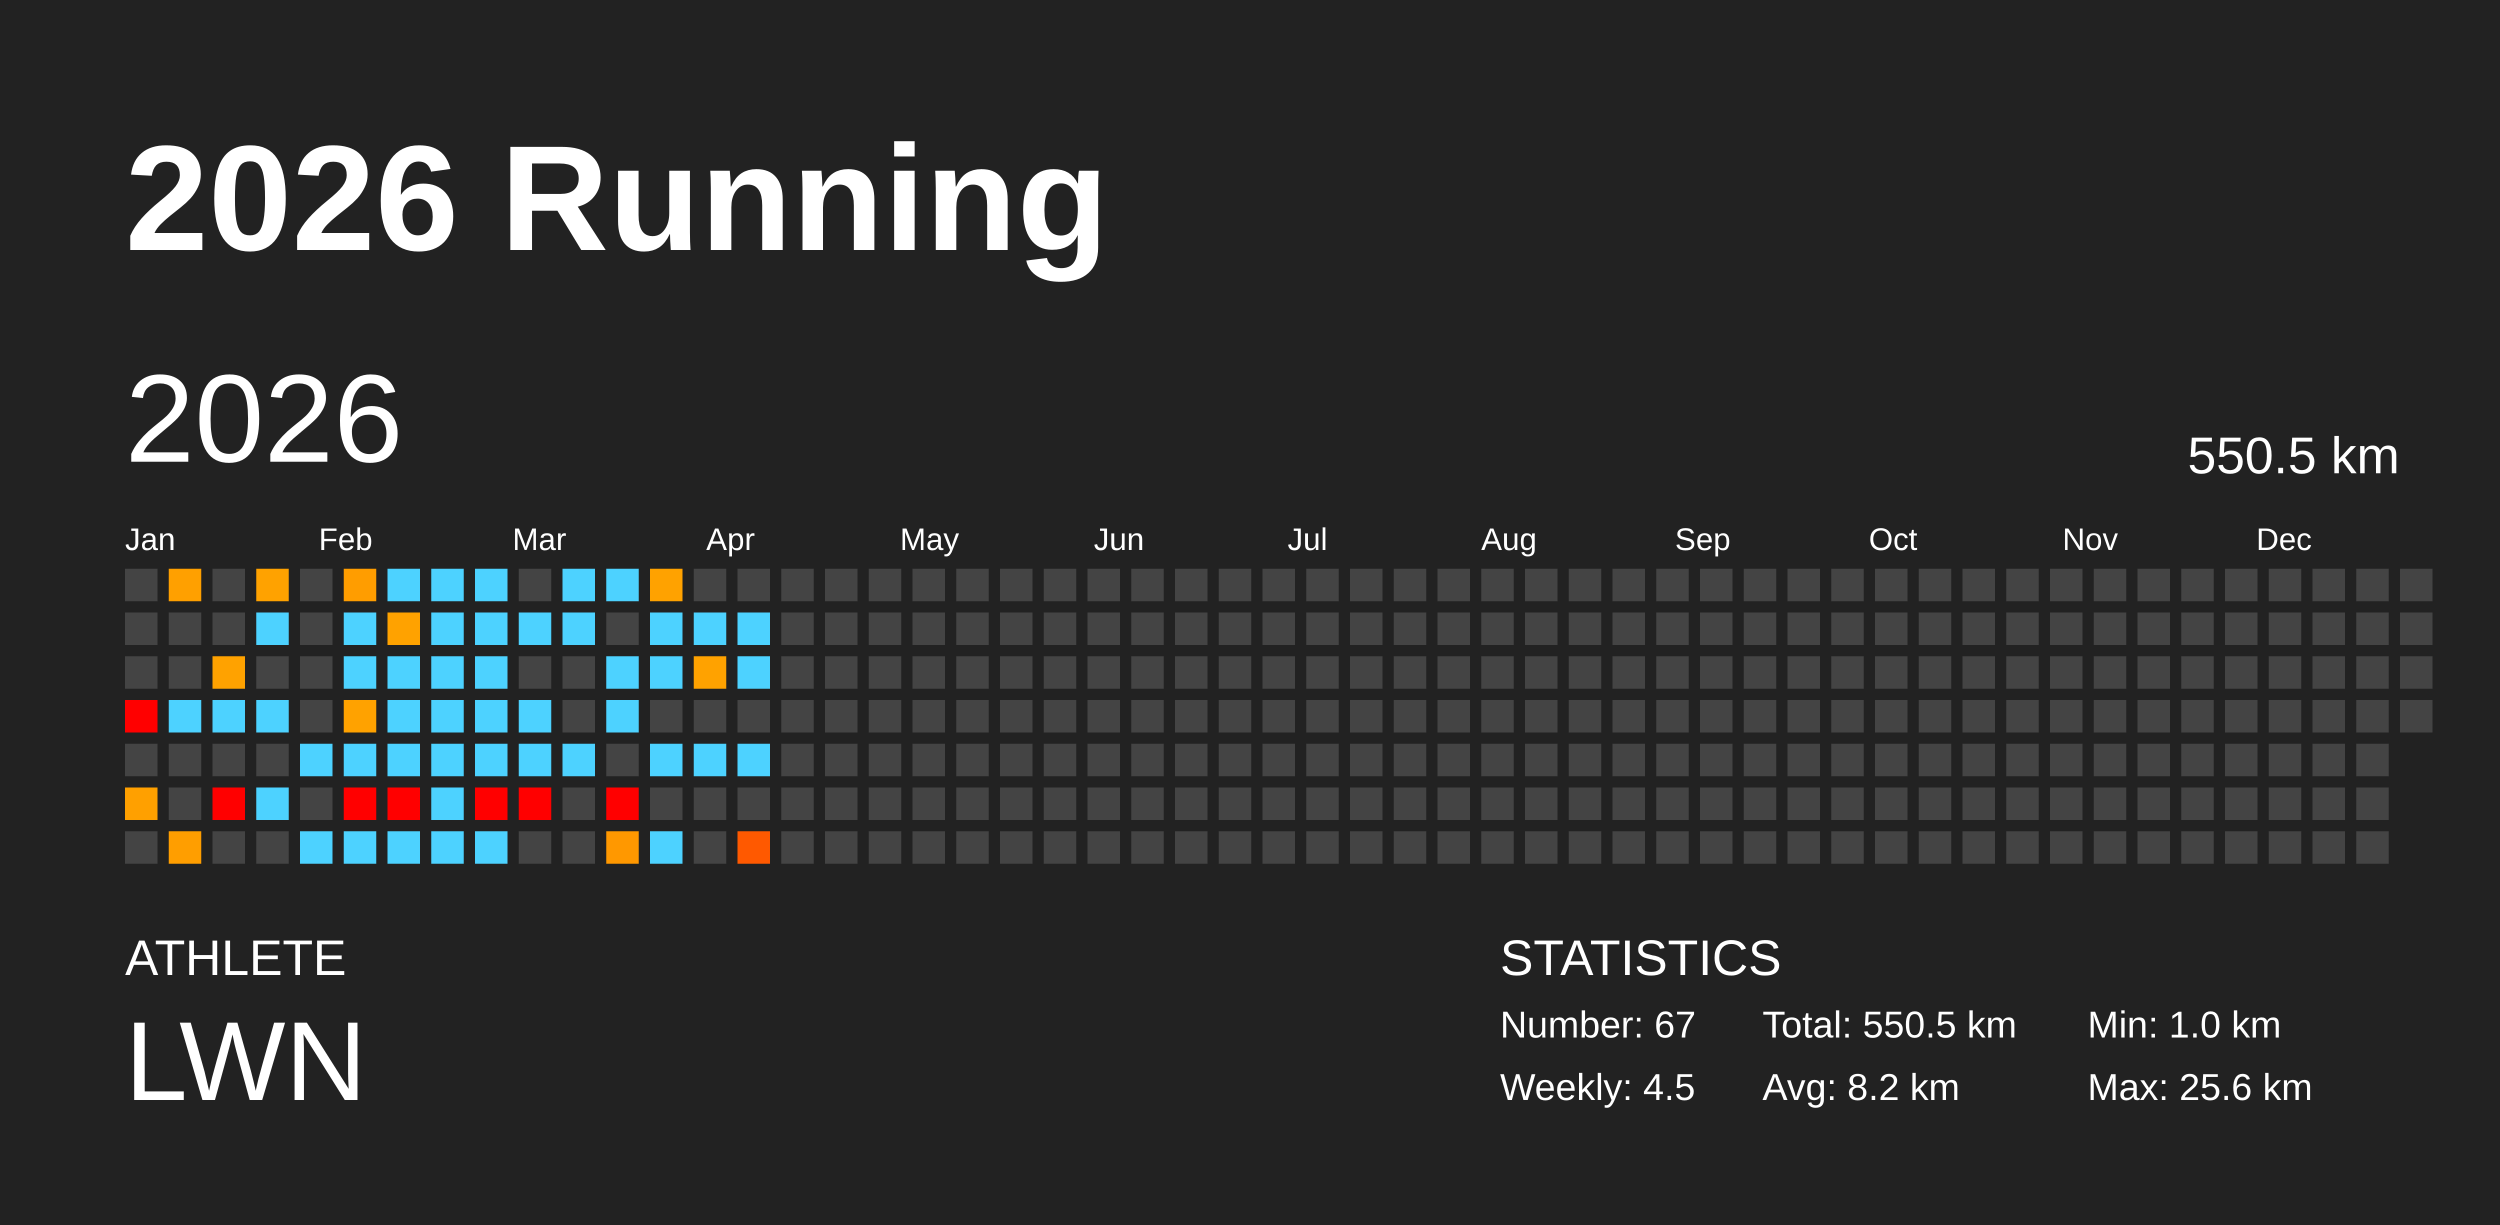
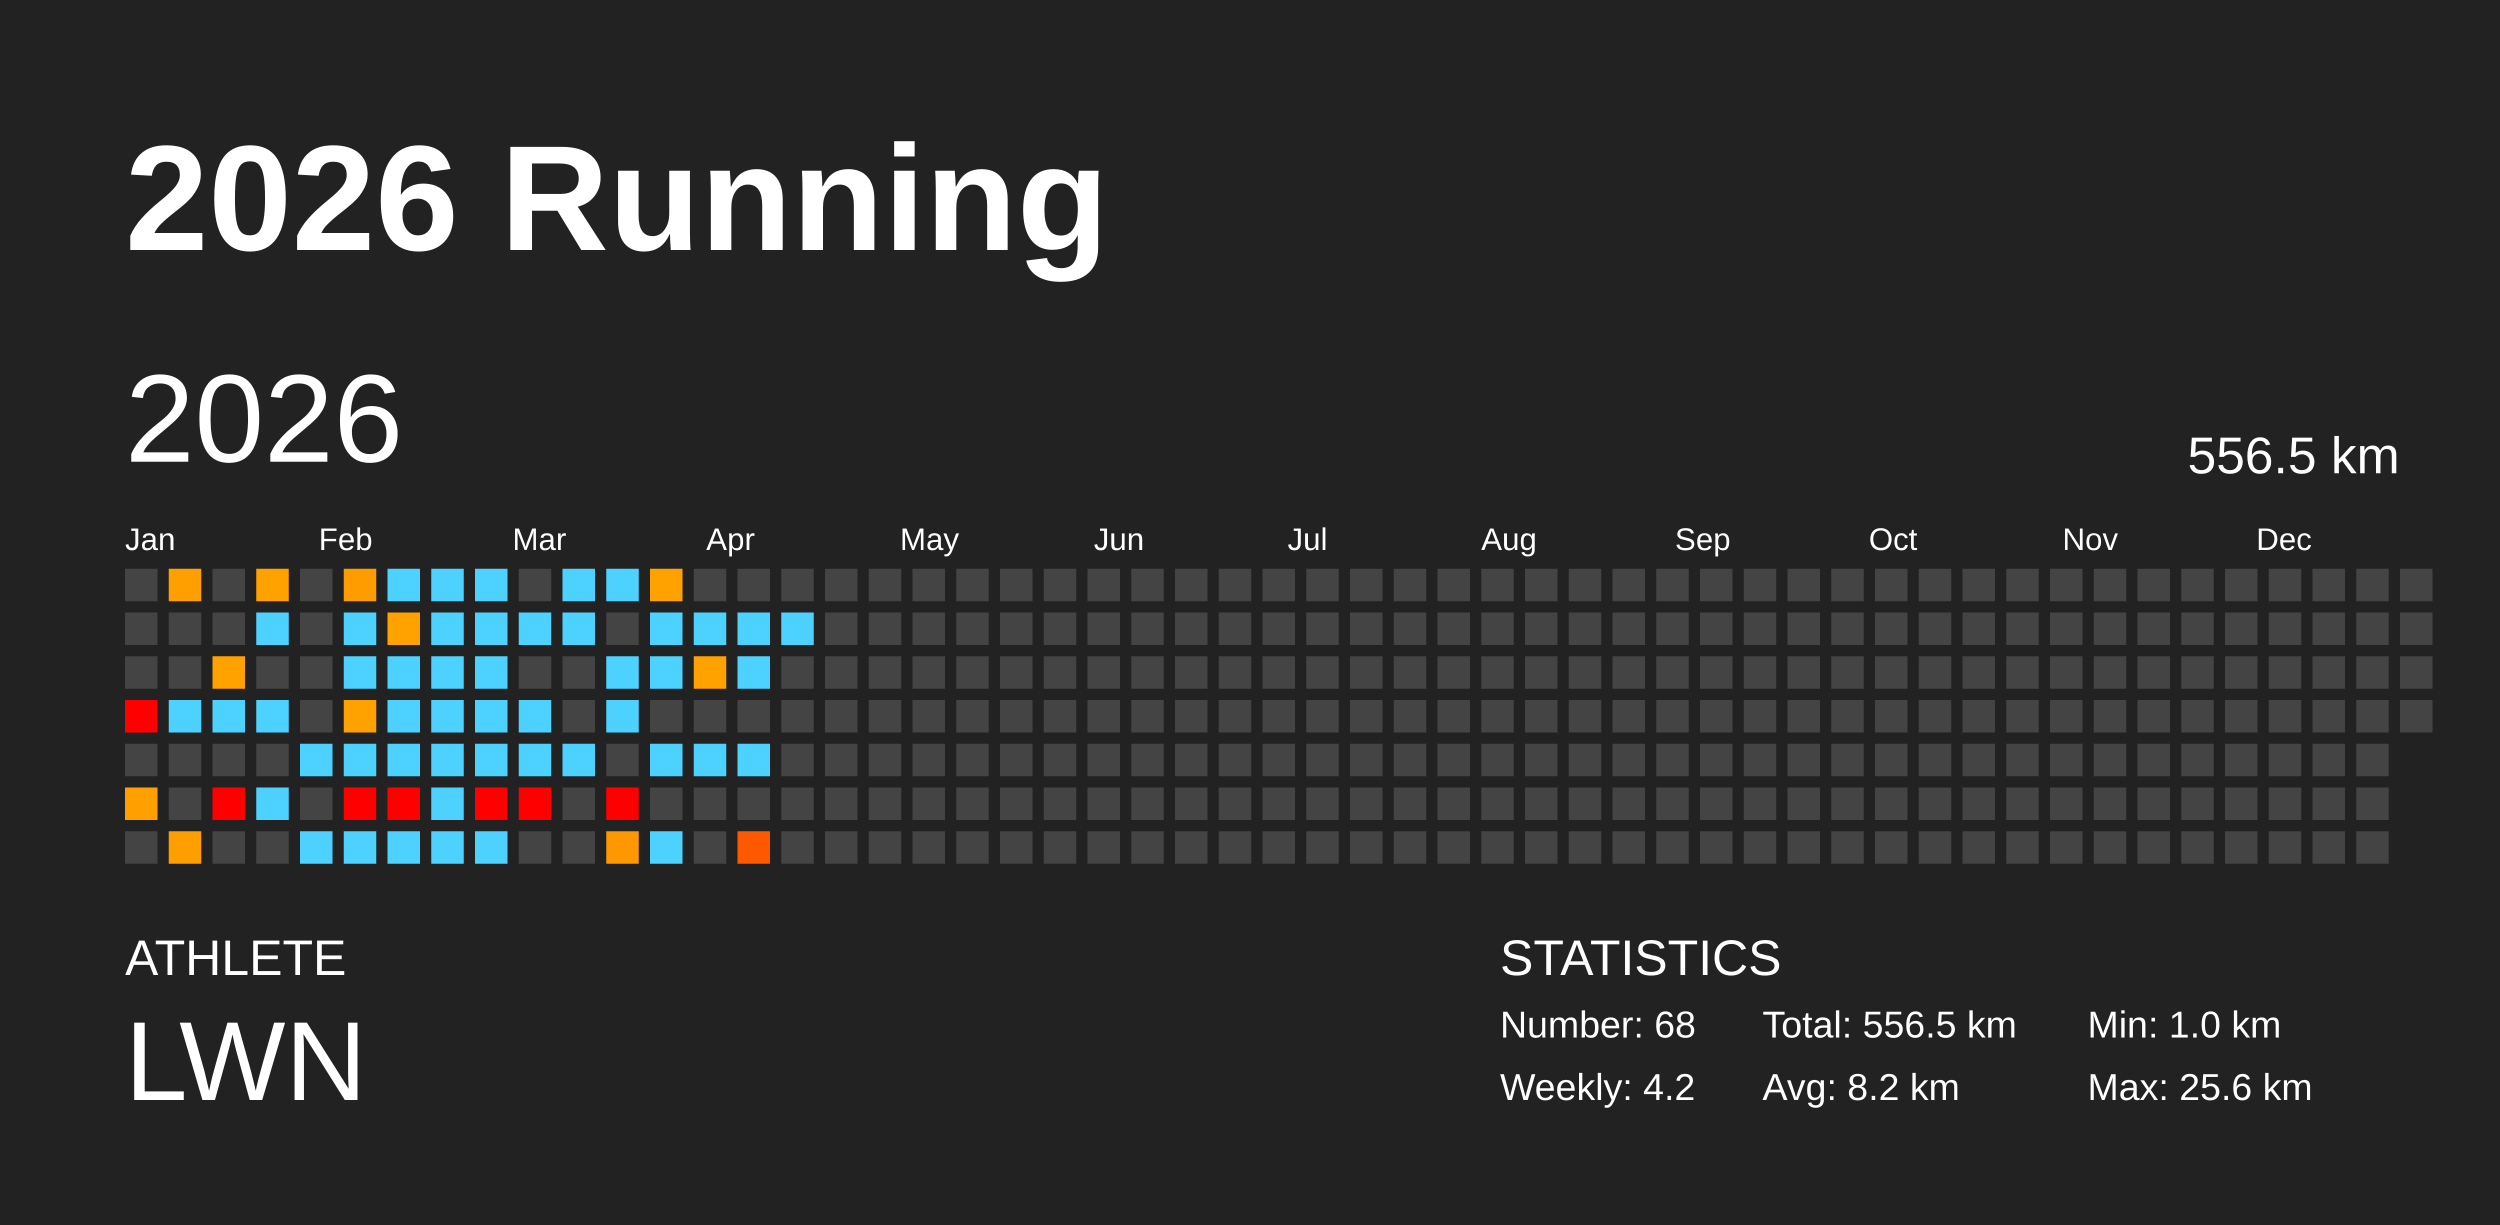
<svg xmlns="http://www.w3.org/2000/svg" baseProfile="full" height="98mm" version="1.1" viewBox="0,0,200,98" width="200mm">
  <defs />
  <rect fill="#222222" height="98" width="200" x="0" y="0" />
  <text fill="#FFFFFF" style="font-size:12px; font-family:Arial; font-weight:bold;" x="10" y="20">2026 Running</text>
  <text fill="#FFFFFF" style="font-size:4px; font-family:Arial" x="10" y="78">ATHLETE</text>
  <text fill="#FFFFFF" style="font-size:9px; font-family:Arial" x="10" y="88">LWN</text>
  <text fill="#FFFFFF" style="font-size:4px; font-family:Arial" x="120" y="78">STATISTICS</text>
-   <text fill="#FFFFFF" style="font-size:3px; font-family:Arial" x="120" y="83">Number: 67</text>
-   <text fill="#FFFFFF" style="font-size:3px; font-family:Arial" x="120" y="88">Weekly: 4.5</text>
-   <text fill="#FFFFFF" style="font-size:3px; font-family:Arial" x="141" y="83">Total: 550.5 km</text>
+   <text fill="#FFFFFF" style="font-size:3px; font-family:Arial" x="120" y="83">Number: 68</text>
+   <text fill="#FFFFFF" style="font-size:3px; font-family:Arial" x="120" y="88">Weekly: 4.2</text>
+   <text fill="#FFFFFF" style="font-size:3px; font-family:Arial" x="141" y="83">Total: 556.5 km</text>
  <text fill="#FFFFFF" style="font-size:3px; font-family:Arial" x="141" y="88">Avg: 8.2 km</text>
  <text fill="#FFFFFF" style="font-size:3px; font-family:Arial" x="167" y="83">Min: 1.0 km</text>
  <text fill="#FFFFFF" style="font-size:3px; font-family:Arial" x="167" y="88">Max: 25.6 km</text>
  <text dominant-baseline="hanging" fill="#FFFFFF" style="font-size:10.0px; font-family:Arial;" x="10" y="30">2026</text>
-   <text dominant-baseline="hanging" fill="#FFFFFF" style="font-size:4.125px; font-family:Arial;" x="175" y="35">550.5 km</text>
+   <text dominant-baseline="hanging" fill="#FFFFFF" style="font-size:4.125px; font-family:Arial;" x="175" y="35">556.5 km</text>
  <text fill="#FFFFFF" style="font-size:2.5px; font-family:Arial" x="10.0" y="44">Jan</text>
  <text fill="#FFFFFF" style="font-size:2.5px; font-family:Arial" x="25.5" y="44">Feb</text>
  <text fill="#FFFFFF" style="font-size:2.5px; font-family:Arial" x="41.0" y="44">Mar</text>
  <text fill="#FFFFFF" style="font-size:2.5px; font-family:Arial" x="56.5" y="44">Apr</text>
  <text fill="#FFFFFF" style="font-size:2.5px; font-family:Arial" x="72.0" y="44">May</text>
  <text fill="#FFFFFF" style="font-size:2.5px; font-family:Arial" x="87.5" y="44">Jun</text>
  <text fill="#FFFFFF" style="font-size:2.5px; font-family:Arial" x="103.0" y="44">Jul</text>
  <text fill="#FFFFFF" style="font-size:2.5px; font-family:Arial" x="118.5" y="44">Aug</text>
  <text fill="#FFFFFF" style="font-size:2.5px; font-family:Arial" x="134.0" y="44">Sep</text>
  <text fill="#FFFFFF" style="font-size:2.5px; font-family:Arial" x="149.5" y="44">Oct</text>
  <text fill="#FFFFFF" style="font-size:2.5px; font-family:Arial" x="165.0" y="44">Nov</text>
  <text fill="#FFFFFF" style="font-size:2.5px; font-family:Arial" x="180.5" y="44">Dec</text>
  <rect fill="#444444" height="2.6" width="2.6" x="10.0" y="45.5" />
  <rect fill="#444444" height="2.6" width="2.6" x="10.0" y="49.0" />
  <rect fill="#444444" height="2.6" width="2.6" x="10.0" y="52.5" />
  <rect fill="red" height="2.6" width="2.6" x="10.0" y="56.0" />
  <rect fill="#444444" height="2.6" width="2.6" x="10.0" y="59.5" />
  <rect fill="#ffa000" height="2.6" width="2.6" x="10.0" y="63.0" />
  <rect fill="#444444" height="2.6" width="2.6" x="10.0" y="66.5" />
  <rect fill="#ffa000" height="2.6" width="2.6" x="13.5" y="45.5" />
  <rect fill="#444444" height="2.6" width="2.6" x="13.5" y="49.0" />
  <rect fill="#444444" height="2.6" width="2.6" x="13.5" y="52.5" />
  <rect fill="#4dd2ff" height="2.6" width="2.6" x="13.5" y="56.0" />
  <rect fill="#444444" height="2.6" width="2.6" x="13.5" y="59.5" />
  <rect fill="#444444" height="2.6" width="2.6" x="13.5" y="63.0" />
  <rect fill="#ff9e00" height="2.6" width="2.6" x="13.5" y="66.5" />
  <rect fill="#444444" height="2.6" width="2.6" x="17.0" y="45.5" />
  <rect fill="#444444" height="2.6" width="2.6" x="17.0" y="49.0" />
  <rect fill="#ffa200" height="2.6" width="2.6" x="17.0" y="52.5" />
  <rect fill="#4dd2ff" height="2.6" width="2.6" x="17.0" y="56.0" />
  <rect fill="#444444" height="2.6" width="2.6" x="17.0" y="59.5" />
  <rect fill="red" height="2.6" width="2.6" x="17.0" y="63.0" />
  <rect fill="#444444" height="2.6" width="2.6" x="17.0" y="66.5" />
  <rect fill="#ffa200" height="2.6" width="2.6" x="20.5" y="45.5" />
  <rect fill="#4dd2ff" height="2.6" width="2.6" x="20.5" y="49.0" />
  <rect fill="#444444" height="2.6" width="2.6" x="20.5" y="52.5" />
  <rect fill="#4dd2ff" height="2.6" width="2.6" x="20.5" y="56.0" />
  <rect fill="#444444" height="2.6" width="2.6" x="20.5" y="59.5" />
  <rect fill="#4dd2ff" height="2.6" width="2.6" x="20.5" y="63.0" />
  <rect fill="#444444" height="2.6" width="2.6" x="20.5" y="66.5" />
  <rect fill="#444444" height="2.6" width="2.6" x="24.0" y="45.5" />
  <rect fill="#444444" height="2.6" width="2.6" x="24.0" y="49.0" />
  <rect fill="#444444" height="2.6" width="2.6" x="24.0" y="52.5" />
  <rect fill="#444444" height="2.6" width="2.6" x="24.0" y="56.0" />
  <rect fill="#4dd2ff" height="2.6" width="2.6" x="24.0" y="59.5" />
  <rect fill="#444444" height="2.6" width="2.6" x="24.0" y="63.0" />
  <rect fill="#4dd2ff" height="2.6" width="2.6" x="24.0" y="66.5" />
  <rect fill="#ff9d00" height="2.6" width="2.6" x="27.5" y="45.5" />
  <rect fill="#4dd2ff" height="2.6" width="2.6" x="27.5" y="49.0" />
  <rect fill="#4dd2ff" height="2.6" width="2.6" x="27.5" y="52.5" />
  <rect fill="#ffa200" height="2.6" width="2.6" x="27.5" y="56.0" />
  <rect fill="#4dd2ff" height="2.6" width="2.6" x="27.5" y="59.5" />
  <rect fill="red" height="2.6" width="2.6" x="27.5" y="63.0" />
  <rect fill="#4dd2ff" height="2.6" width="2.6" x="27.5" y="66.5" />
  <rect fill="#4dd2ff" height="2.6" width="2.6" x="31.0" y="45.5" />
  <rect fill="#ffa200" height="2.6" width="2.6" x="31.0" y="49.0" />
  <rect fill="#4dd2ff" height="2.6" width="2.6" x="31.0" y="52.5" />
  <rect fill="#4dd2ff" height="2.6" width="2.6" x="31.0" y="56.0" />
  <rect fill="#4dd2ff" height="2.6" width="2.6" x="31.0" y="59.5" />
  <rect fill="red" height="2.6" width="2.6" x="31.0" y="63.0" />
  <rect fill="#4dd2ff" height="2.6" width="2.6" x="31.0" y="66.5" />
  <rect fill="#4dd2ff" height="2.6" width="2.6" x="34.5" y="45.5" />
  <rect fill="#4dd2ff" height="2.6" width="2.6" x="34.5" y="49.0" />
  <rect fill="#4dd2ff" height="2.6" width="2.6" x="34.5" y="52.5" />
  <rect fill="#4dd2ff" height="2.6" width="2.6" x="34.5" y="56.0" />
  <rect fill="#4dd2ff" height="2.6" width="2.6" x="34.5" y="59.5" />
  <rect fill="#4dd2ff" height="2.6" width="2.6" x="34.5" y="63.0" />
  <rect fill="#4dd2ff" height="2.6" width="2.6" x="34.5" y="66.5" />
  <rect fill="#4dd2ff" height="2.6" width="2.6" x="38.0" y="45.5" />
  <rect fill="#4dd2ff" height="2.6" width="2.6" x="38.0" y="49.0" />
  <rect fill="#4dd2ff" height="2.6" width="2.6" x="38.0" y="52.5" />
  <rect fill="#4dd2ff" height="2.6" width="2.6" x="38.0" y="56.0" />
  <rect fill="#4dd2ff" height="2.6" width="2.6" x="38.0" y="59.5" />
  <rect fill="red" height="2.6" width="2.6" x="38.0" y="63.0" />
  <rect fill="#4dd2ff" height="2.6" width="2.6" x="38.0" y="66.5" />
  <rect fill="#444444" height="2.6" width="2.6" x="41.5" y="45.5" />
  <rect fill="#4dd2ff" height="2.6" width="2.6" x="41.5" y="49.0" />
  <rect fill="#444444" height="2.6" width="2.6" x="41.5" y="52.5" />
  <rect fill="#4dd2ff" height="2.6" width="2.6" x="41.5" y="56.0" />
  <rect fill="#4dd2ff" height="2.6" width="2.6" x="41.5" y="59.5" />
  <rect fill="red" height="2.6" width="2.6" x="41.5" y="63.0" />
  <rect fill="#444444" height="2.6" width="2.6" x="41.5" y="66.5" />
  <rect fill="#4dd2ff" height="2.6" width="2.6" x="45.0" y="45.5" />
  <rect fill="#4dd2ff" height="2.6" width="2.6" x="45.0" y="49.0" />
  <rect fill="#444444" height="2.6" width="2.6" x="45.0" y="52.5" />
  <rect fill="#444444" height="2.6" width="2.6" x="45.0" y="56.0" />
  <rect fill="#4dd2ff" height="2.6" width="2.6" x="45.0" y="59.5" />
  <rect fill="#444444" height="2.6" width="2.6" x="45.0" y="63.0" />
  <rect fill="#444444" height="2.6" width="2.6" x="45.0" y="66.5" />
  <rect fill="#4dd2ff" height="2.6" width="2.6" x="48.5" y="45.5" />
  <rect fill="#444444" height="2.6" width="2.6" x="48.5" y="49.0" />
  <rect fill="#4dd2ff" height="2.6" width="2.6" x="48.5" y="52.5" />
  <rect fill="#4dd2ff" height="2.6" width="2.6" x="48.5" y="56.0" />
  <rect fill="#444444" height="2.6" width="2.6" x="48.5" y="59.5" />
  <rect fill="red" height="2.6" width="2.6" x="48.5" y="63.0" />
  <rect fill="#ff9800" height="2.6" width="2.6" x="48.5" y="66.5" />
  <rect fill="#ffa200" height="2.6" width="2.6" x="52.0" y="45.5" />
  <rect fill="#4dd2ff" height="2.6" width="2.6" x="52.0" y="49.0" />
  <rect fill="#4dd2ff" height="2.6" width="2.6" x="52.0" y="52.5" />
  <rect fill="#444444" height="2.6" width="2.6" x="52.0" y="56.0" />
  <rect fill="#4dd2ff" height="2.6" width="2.6" x="52.0" y="59.5" />
  <rect fill="#444444" height="2.6" width="2.6" x="52.0" y="63.0" />
  <rect fill="#4dd2ff" height="2.6" width="2.6" x="52.0" y="66.5" />
  <rect fill="#444444" height="2.6" width="2.6" x="55.5" y="45.5" />
  <rect fill="#4dd2ff" height="2.6" width="2.6" x="55.5" y="49.0" />
  <rect fill="#ffa200" height="2.6" width="2.6" x="55.5" y="52.5" />
  <rect fill="#444444" height="2.6" width="2.6" x="55.5" y="56.0" />
  <rect fill="#4dd2ff" height="2.6" width="2.6" x="55.5" y="59.5" />
  <rect fill="#444444" height="2.6" width="2.6" x="55.5" y="63.0" />
  <rect fill="#444444" height="2.6" width="2.6" x="55.5" y="66.5" />
  <rect fill="#444444" height="2.6" width="2.6" x="59.0" y="45.5" />
  <rect fill="#4dd2ff" height="2.6" width="2.6" x="59.0" y="49.0" />
  <rect fill="#4dd2ff" height="2.6" width="2.6" x="59.0" y="52.5" />
  <rect fill="#444444" height="2.6" width="2.6" x="59.0" y="56.0" />
  <rect fill="#4dd2ff" height="2.6" width="2.6" x="59.0" y="59.5" />
  <rect fill="#444444" height="2.6" width="2.6" x="59.0" y="63.0" />
  <rect fill="#ff5900" height="2.6" width="2.6" x="59.0" y="66.5" />
  <rect fill="#444444" height="2.6" width="2.6" x="62.5" y="45.5" />
-   <rect fill="#444444" height="2.6" width="2.6" x="62.5" y="49.0" />
+   <rect fill="#4dd2ff" height="2.6" width="2.6" x="62.5" y="49.0" />
  <rect fill="#444444" height="2.6" width="2.6" x="62.5" y="52.5" />
  <rect fill="#444444" height="2.6" width="2.6" x="62.5" y="56.0" />
  <rect fill="#444444" height="2.6" width="2.6" x="62.5" y="59.5" />
  <rect fill="#444444" height="2.6" width="2.6" x="62.5" y="63.0" />
  <rect fill="#444444" height="2.6" width="2.6" x="62.5" y="66.5" />
  <rect fill="#444444" height="2.6" width="2.6" x="66.0" y="45.5" />
  <rect fill="#444444" height="2.6" width="2.6" x="66.0" y="49.0" />
  <rect fill="#444444" height="2.6" width="2.6" x="66.0" y="52.5" />
  <rect fill="#444444" height="2.6" width="2.6" x="66.0" y="56.0" />
  <rect fill="#444444" height="2.6" width="2.6" x="66.0" y="59.5" />
  <rect fill="#444444" height="2.6" width="2.6" x="66.0" y="63.0" />
  <rect fill="#444444" height="2.6" width="2.6" x="66.0" y="66.5" />
  <rect fill="#444444" height="2.6" width="2.6" x="69.5" y="45.5" />
  <rect fill="#444444" height="2.6" width="2.6" x="69.5" y="49.0" />
  <rect fill="#444444" height="2.6" width="2.6" x="69.5" y="52.5" />
  <rect fill="#444444" height="2.6" width="2.6" x="69.5" y="56.0" />
  <rect fill="#444444" height="2.6" width="2.6" x="69.5" y="59.5" />
  <rect fill="#444444" height="2.6" width="2.6" x="69.5" y="63.0" />
  <rect fill="#444444" height="2.6" width="2.6" x="69.5" y="66.5" />
  <rect fill="#444444" height="2.6" width="2.6" x="73.0" y="45.5" />
  <rect fill="#444444" height="2.6" width="2.6" x="73.0" y="49.0" />
  <rect fill="#444444" height="2.6" width="2.6" x="73.0" y="52.5" />
  <rect fill="#444444" height="2.6" width="2.6" x="73.0" y="56.0" />
  <rect fill="#444444" height="2.6" width="2.6" x="73.0" y="59.5" />
  <rect fill="#444444" height="2.6" width="2.6" x="73.0" y="63.0" />
  <rect fill="#444444" height="2.6" width="2.6" x="73.0" y="66.5" />
  <rect fill="#444444" height="2.6" width="2.6" x="76.5" y="45.5" />
  <rect fill="#444444" height="2.6" width="2.6" x="76.5" y="49.0" />
  <rect fill="#444444" height="2.6" width="2.6" x="76.5" y="52.5" />
  <rect fill="#444444" height="2.6" width="2.6" x="76.5" y="56.0" />
  <rect fill="#444444" height="2.6" width="2.6" x="76.5" y="59.5" />
  <rect fill="#444444" height="2.6" width="2.6" x="76.5" y="63.0" />
  <rect fill="#444444" height="2.6" width="2.6" x="76.5" y="66.5" />
  <rect fill="#444444" height="2.6" width="2.6" x="80.0" y="45.5" />
  <rect fill="#444444" height="2.6" width="2.6" x="80.0" y="49.0" />
  <rect fill="#444444" height="2.6" width="2.6" x="80.0" y="52.5" />
  <rect fill="#444444" height="2.6" width="2.6" x="80.0" y="56.0" />
  <rect fill="#444444" height="2.6" width="2.6" x="80.0" y="59.5" />
  <rect fill="#444444" height="2.6" width="2.6" x="80.0" y="63.0" />
  <rect fill="#444444" height="2.6" width="2.6" x="80.0" y="66.5" />
  <rect fill="#444444" height="2.6" width="2.6" x="83.5" y="45.5" />
  <rect fill="#444444" height="2.6" width="2.6" x="83.5" y="49.0" />
  <rect fill="#444444" height="2.6" width="2.6" x="83.5" y="52.5" />
  <rect fill="#444444" height="2.6" width="2.6" x="83.5" y="56.0" />
  <rect fill="#444444" height="2.6" width="2.6" x="83.5" y="59.5" />
  <rect fill="#444444" height="2.6" width="2.6" x="83.5" y="63.0" />
  <rect fill="#444444" height="2.6" width="2.6" x="83.5" y="66.5" />
  <rect fill="#444444" height="2.6" width="2.6" x="87.0" y="45.5" />
  <rect fill="#444444" height="2.6" width="2.6" x="87.0" y="49.0" />
  <rect fill="#444444" height="2.6" width="2.6" x="87.0" y="52.5" />
  <rect fill="#444444" height="2.6" width="2.6" x="87.0" y="56.0" />
  <rect fill="#444444" height="2.6" width="2.6" x="87.0" y="59.5" />
  <rect fill="#444444" height="2.6" width="2.6" x="87.0" y="63.0" />
  <rect fill="#444444" height="2.6" width="2.6" x="87.0" y="66.5" />
  <rect fill="#444444" height="2.6" width="2.6" x="90.5" y="45.5" />
  <rect fill="#444444" height="2.6" width="2.6" x="90.5" y="49.0" />
  <rect fill="#444444" height="2.6" width="2.6" x="90.5" y="52.5" />
  <rect fill="#444444" height="2.6" width="2.6" x="90.5" y="56.0" />
  <rect fill="#444444" height="2.6" width="2.6" x="90.5" y="59.5" />
  <rect fill="#444444" height="2.6" width="2.6" x="90.5" y="63.0" />
  <rect fill="#444444" height="2.6" width="2.6" x="90.5" y="66.5" />
  <rect fill="#444444" height="2.6" width="2.6" x="94.0" y="45.5" />
  <rect fill="#444444" height="2.6" width="2.6" x="94.0" y="49.0" />
  <rect fill="#444444" height="2.6" width="2.6" x="94.0" y="52.5" />
  <rect fill="#444444" height="2.6" width="2.6" x="94.0" y="56.0" />
  <rect fill="#444444" height="2.6" width="2.6" x="94.0" y="59.5" />
  <rect fill="#444444" height="2.6" width="2.6" x="94.0" y="63.0" />
  <rect fill="#444444" height="2.6" width="2.6" x="94.0" y="66.5" />
  <rect fill="#444444" height="2.6" width="2.6" x="97.5" y="45.5" />
  <rect fill="#444444" height="2.6" width="2.6" x="97.5" y="49.0" />
  <rect fill="#444444" height="2.6" width="2.6" x="97.5" y="52.5" />
  <rect fill="#444444" height="2.6" width="2.6" x="97.5" y="56.0" />
  <rect fill="#444444" height="2.6" width="2.6" x="97.5" y="59.5" />
  <rect fill="#444444" height="2.6" width="2.6" x="97.5" y="63.0" />
  <rect fill="#444444" height="2.6" width="2.6" x="97.5" y="66.5" />
  <rect fill="#444444" height="2.6" width="2.6" x="101.0" y="45.5" />
  <rect fill="#444444" height="2.6" width="2.6" x="101.0" y="49.0" />
  <rect fill="#444444" height="2.6" width="2.6" x="101.0" y="52.5" />
  <rect fill="#444444" height="2.6" width="2.6" x="101.0" y="56.0" />
  <rect fill="#444444" height="2.6" width="2.6" x="101.0" y="59.5" />
  <rect fill="#444444" height="2.6" width="2.6" x="101.0" y="63.0" />
  <rect fill="#444444" height="2.6" width="2.6" x="101.0" y="66.5" />
  <rect fill="#444444" height="2.6" width="2.6" x="104.5" y="45.5" />
  <rect fill="#444444" height="2.6" width="2.6" x="104.5" y="49.0" />
  <rect fill="#444444" height="2.6" width="2.6" x="104.5" y="52.5" />
  <rect fill="#444444" height="2.6" width="2.6" x="104.5" y="56.0" />
  <rect fill="#444444" height="2.6" width="2.6" x="104.5" y="59.5" />
  <rect fill="#444444" height="2.6" width="2.6" x="104.5" y="63.0" />
  <rect fill="#444444" height="2.6" width="2.6" x="104.5" y="66.5" />
  <rect fill="#444444" height="2.6" width="2.6" x="108.0" y="45.5" />
  <rect fill="#444444" height="2.6" width="2.6" x="108.0" y="49.0" />
  <rect fill="#444444" height="2.6" width="2.6" x="108.0" y="52.5" />
  <rect fill="#444444" height="2.6" width="2.6" x="108.0" y="56.0" />
  <rect fill="#444444" height="2.6" width="2.6" x="108.0" y="59.5" />
  <rect fill="#444444" height="2.6" width="2.6" x="108.0" y="63.0" />
  <rect fill="#444444" height="2.6" width="2.6" x="108.0" y="66.5" />
  <rect fill="#444444" height="2.6" width="2.6" x="111.5" y="45.5" />
  <rect fill="#444444" height="2.6" width="2.6" x="111.5" y="49.0" />
  <rect fill="#444444" height="2.6" width="2.6" x="111.5" y="52.5" />
  <rect fill="#444444" height="2.6" width="2.6" x="111.5" y="56.0" />
  <rect fill="#444444" height="2.6" width="2.6" x="111.5" y="59.5" />
  <rect fill="#444444" height="2.6" width="2.6" x="111.5" y="63.0" />
  <rect fill="#444444" height="2.6" width="2.6" x="111.5" y="66.5" />
  <rect fill="#444444" height="2.6" width="2.6" x="115.0" y="45.5" />
  <rect fill="#444444" height="2.6" width="2.6" x="115.0" y="49.0" />
  <rect fill="#444444" height="2.6" width="2.6" x="115.0" y="52.5" />
  <rect fill="#444444" height="2.6" width="2.6" x="115.0" y="56.0" />
  <rect fill="#444444" height="2.6" width="2.6" x="115.0" y="59.5" />
  <rect fill="#444444" height="2.6" width="2.6" x="115.0" y="63.0" />
  <rect fill="#444444" height="2.6" width="2.6" x="115.0" y="66.5" />
  <rect fill="#444444" height="2.6" width="2.6" x="118.5" y="45.5" />
  <rect fill="#444444" height="2.6" width="2.6" x="118.5" y="49.0" />
  <rect fill="#444444" height="2.6" width="2.6" x="118.5" y="52.5" />
  <rect fill="#444444" height="2.6" width="2.6" x="118.5" y="56.0" />
  <rect fill="#444444" height="2.6" width="2.6" x="118.5" y="59.5" />
  <rect fill="#444444" height="2.6" width="2.6" x="118.5" y="63.0" />
  <rect fill="#444444" height="2.6" width="2.6" x="118.5" y="66.5" />
  <rect fill="#444444" height="2.6" width="2.6" x="122.0" y="45.5" />
  <rect fill="#444444" height="2.6" width="2.6" x="122.0" y="49.0" />
  <rect fill="#444444" height="2.6" width="2.6" x="122.0" y="52.5" />
  <rect fill="#444444" height="2.6" width="2.6" x="122.0" y="56.0" />
  <rect fill="#444444" height="2.6" width="2.6" x="122.0" y="59.5" />
  <rect fill="#444444" height="2.6" width="2.6" x="122.0" y="63.0" />
  <rect fill="#444444" height="2.6" width="2.6" x="122.0" y="66.5" />
  <rect fill="#444444" height="2.6" width="2.6" x="125.5" y="45.5" />
  <rect fill="#444444" height="2.6" width="2.6" x="125.5" y="49.0" />
  <rect fill="#444444" height="2.6" width="2.6" x="125.5" y="52.5" />
  <rect fill="#444444" height="2.6" width="2.6" x="125.5" y="56.0" />
  <rect fill="#444444" height="2.6" width="2.6" x="125.5" y="59.5" />
  <rect fill="#444444" height="2.6" width="2.6" x="125.5" y="63.0" />
  <rect fill="#444444" height="2.6" width="2.6" x="125.5" y="66.5" />
  <rect fill="#444444" height="2.6" width="2.6" x="129.0" y="45.5" />
  <rect fill="#444444" height="2.6" width="2.6" x="129.0" y="49.0" />
  <rect fill="#444444" height="2.6" width="2.6" x="129.0" y="52.5" />
  <rect fill="#444444" height="2.6" width="2.6" x="129.0" y="56.0" />
  <rect fill="#444444" height="2.6" width="2.6" x="129.0" y="59.5" />
  <rect fill="#444444" height="2.6" width="2.6" x="129.0" y="63.0" />
  <rect fill="#444444" height="2.6" width="2.6" x="129.0" y="66.5" />
  <rect fill="#444444" height="2.6" width="2.6" x="132.5" y="45.5" />
  <rect fill="#444444" height="2.6" width="2.6" x="132.5" y="49.0" />
  <rect fill="#444444" height="2.6" width="2.6" x="132.5" y="52.5" />
  <rect fill="#444444" height="2.6" width="2.6" x="132.5" y="56.0" />
  <rect fill="#444444" height="2.6" width="2.6" x="132.5" y="59.5" />
  <rect fill="#444444" height="2.6" width="2.6" x="132.5" y="63.0" />
  <rect fill="#444444" height="2.6" width="2.6" x="132.5" y="66.5" />
  <rect fill="#444444" height="2.6" width="2.6" x="136.0" y="45.5" />
  <rect fill="#444444" height="2.6" width="2.6" x="136.0" y="49.0" />
  <rect fill="#444444" height="2.6" width="2.6" x="136.0" y="52.5" />
  <rect fill="#444444" height="2.6" width="2.6" x="136.0" y="56.0" />
  <rect fill="#444444" height="2.6" width="2.6" x="136.0" y="59.5" />
  <rect fill="#444444" height="2.6" width="2.6" x="136.0" y="63.0" />
  <rect fill="#444444" height="2.6" width="2.6" x="136.0" y="66.5" />
  <rect fill="#444444" height="2.6" width="2.6" x="139.5" y="45.5" />
  <rect fill="#444444" height="2.6" width="2.6" x="139.5" y="49.0" />
  <rect fill="#444444" height="2.6" width="2.6" x="139.5" y="52.5" />
  <rect fill="#444444" height="2.6" width="2.6" x="139.5" y="56.0" />
  <rect fill="#444444" height="2.6" width="2.6" x="139.5" y="59.5" />
  <rect fill="#444444" height="2.6" width="2.6" x="139.5" y="63.0" />
  <rect fill="#444444" height="2.6" width="2.6" x="139.5" y="66.5" />
  <rect fill="#444444" height="2.6" width="2.6" x="143.0" y="45.5" />
  <rect fill="#444444" height="2.6" width="2.6" x="143.0" y="49.0" />
  <rect fill="#444444" height="2.6" width="2.6" x="143.0" y="52.5" />
  <rect fill="#444444" height="2.6" width="2.6" x="143.0" y="56.0" />
  <rect fill="#444444" height="2.6" width="2.6" x="143.0" y="59.5" />
  <rect fill="#444444" height="2.6" width="2.6" x="143.0" y="63.0" />
  <rect fill="#444444" height="2.6" width="2.6" x="143.0" y="66.5" />
  <rect fill="#444444" height="2.6" width="2.6" x="146.5" y="45.5" />
  <rect fill="#444444" height="2.6" width="2.6" x="146.5" y="49.0" />
  <rect fill="#444444" height="2.6" width="2.6" x="146.5" y="52.5" />
  <rect fill="#444444" height="2.6" width="2.6" x="146.5" y="56.0" />
  <rect fill="#444444" height="2.6" width="2.6" x="146.5" y="59.5" />
  <rect fill="#444444" height="2.6" width="2.6" x="146.5" y="63.0" />
  <rect fill="#444444" height="2.6" width="2.6" x="146.5" y="66.5" />
  <rect fill="#444444" height="2.6" width="2.6" x="150.0" y="45.5" />
  <rect fill="#444444" height="2.6" width="2.6" x="150.0" y="49.0" />
  <rect fill="#444444" height="2.6" width="2.6" x="150.0" y="52.5" />
  <rect fill="#444444" height="2.6" width="2.6" x="150.0" y="56.0" />
  <rect fill="#444444" height="2.6" width="2.6" x="150.0" y="59.5" />
  <rect fill="#444444" height="2.6" width="2.6" x="150.0" y="63.0" />
  <rect fill="#444444" height="2.6" width="2.6" x="150.0" y="66.5" />
  <rect fill="#444444" height="2.6" width="2.6" x="153.5" y="45.5" />
  <rect fill="#444444" height="2.6" width="2.6" x="153.5" y="49.0" />
  <rect fill="#444444" height="2.6" width="2.6" x="153.5" y="52.5" />
  <rect fill="#444444" height="2.6" width="2.6" x="153.5" y="56.0" />
  <rect fill="#444444" height="2.6" width="2.6" x="153.5" y="59.5" />
  <rect fill="#444444" height="2.6" width="2.6" x="153.5" y="63.0" />
  <rect fill="#444444" height="2.6" width="2.6" x="153.5" y="66.5" />
  <rect fill="#444444" height="2.6" width="2.6" x="157.0" y="45.5" />
  <rect fill="#444444" height="2.6" width="2.6" x="157.0" y="49.0" />
  <rect fill="#444444" height="2.6" width="2.6" x="157.0" y="52.5" />
  <rect fill="#444444" height="2.6" width="2.6" x="157.0" y="56.0" />
  <rect fill="#444444" height="2.6" width="2.6" x="157.0" y="59.5" />
  <rect fill="#444444" height="2.6" width="2.6" x="157.0" y="63.0" />
  <rect fill="#444444" height="2.6" width="2.6" x="157.0" y="66.5" />
  <rect fill="#444444" height="2.6" width="2.6" x="160.5" y="45.5" />
  <rect fill="#444444" height="2.6" width="2.6" x="160.5" y="49.0" />
  <rect fill="#444444" height="2.6" width="2.6" x="160.5" y="52.5" />
  <rect fill="#444444" height="2.6" width="2.6" x="160.5" y="56.0" />
  <rect fill="#444444" height="2.6" width="2.6" x="160.5" y="59.5" />
  <rect fill="#444444" height="2.6" width="2.6" x="160.5" y="63.0" />
  <rect fill="#444444" height="2.6" width="2.6" x="160.5" y="66.5" />
  <rect fill="#444444" height="2.6" width="2.6" x="164.0" y="45.5" />
  <rect fill="#444444" height="2.6" width="2.6" x="164.0" y="49.0" />
  <rect fill="#444444" height="2.6" width="2.6" x="164.0" y="52.5" />
  <rect fill="#444444" height="2.6" width="2.6" x="164.0" y="56.0" />
  <rect fill="#444444" height="2.6" width="2.6" x="164.0" y="59.5" />
  <rect fill="#444444" height="2.6" width="2.6" x="164.0" y="63.0" />
  <rect fill="#444444" height="2.6" width="2.6" x="164.0" y="66.5" />
  <rect fill="#444444" height="2.6" width="2.6" x="167.5" y="45.5" />
  <rect fill="#444444" height="2.6" width="2.6" x="167.5" y="49.0" />
  <rect fill="#444444" height="2.6" width="2.6" x="167.5" y="52.5" />
  <rect fill="#444444" height="2.6" width="2.6" x="167.5" y="56.0" />
  <rect fill="#444444" height="2.6" width="2.6" x="167.5" y="59.5" />
  <rect fill="#444444" height="2.6" width="2.6" x="167.5" y="63.0" />
  <rect fill="#444444" height="2.6" width="2.6" x="167.5" y="66.5" />
  <rect fill="#444444" height="2.6" width="2.6" x="171.0" y="45.5" />
  <rect fill="#444444" height="2.6" width="2.6" x="171.0" y="49.0" />
  <rect fill="#444444" height="2.6" width="2.6" x="171.0" y="52.5" />
  <rect fill="#444444" height="2.6" width="2.6" x="171.0" y="56.0" />
  <rect fill="#444444" height="2.6" width="2.6" x="171.0" y="59.5" />
  <rect fill="#444444" height="2.6" width="2.6" x="171.0" y="63.0" />
  <rect fill="#444444" height="2.6" width="2.6" x="171.0" y="66.5" />
  <rect fill="#444444" height="2.6" width="2.6" x="174.5" y="45.5" />
  <rect fill="#444444" height="2.6" width="2.6" x="174.5" y="49.0" />
  <rect fill="#444444" height="2.6" width="2.6" x="174.5" y="52.5" />
  <rect fill="#444444" height="2.6" width="2.6" x="174.5" y="56.0" />
  <rect fill="#444444" height="2.6" width="2.6" x="174.5" y="59.5" />
  <rect fill="#444444" height="2.6" width="2.6" x="174.5" y="63.0" />
  <rect fill="#444444" height="2.6" width="2.6" x="174.5" y="66.5" />
  <rect fill="#444444" height="2.6" width="2.6" x="178.0" y="45.5" />
  <rect fill="#444444" height="2.6" width="2.6" x="178.0" y="49.0" />
  <rect fill="#444444" height="2.6" width="2.6" x="178.0" y="52.5" />
  <rect fill="#444444" height="2.6" width="2.6" x="178.0" y="56.0" />
  <rect fill="#444444" height="2.6" width="2.6" x="178.0" y="59.5" />
  <rect fill="#444444" height="2.6" width="2.6" x="178.0" y="63.0" />
  <rect fill="#444444" height="2.6" width="2.6" x="178.0" y="66.5" />
  <rect fill="#444444" height="2.6" width="2.6" x="181.5" y="45.5" />
  <rect fill="#444444" height="2.6" width="2.6" x="181.5" y="49.0" />
  <rect fill="#444444" height="2.6" width="2.6" x="181.5" y="52.5" />
  <rect fill="#444444" height="2.6" width="2.6" x="181.5" y="56.0" />
  <rect fill="#444444" height="2.6" width="2.6" x="181.5" y="59.5" />
  <rect fill="#444444" height="2.6" width="2.6" x="181.5" y="63.0" />
  <rect fill="#444444" height="2.6" width="2.6" x="181.5" y="66.5" />
  <rect fill="#444444" height="2.6" width="2.6" x="185.0" y="45.5" />
  <rect fill="#444444" height="2.6" width="2.6" x="185.0" y="49.0" />
  <rect fill="#444444" height="2.6" width="2.6" x="185.0" y="52.5" />
  <rect fill="#444444" height="2.6" width="2.6" x="185.0" y="56.0" />
  <rect fill="#444444" height="2.6" width="2.6" x="185.0" y="59.5" />
  <rect fill="#444444" height="2.6" width="2.6" x="185.0" y="63.0" />
  <rect fill="#444444" height="2.6" width="2.6" x="185.0" y="66.5" />
  <rect fill="#444444" height="2.6" width="2.6" x="188.5" y="45.5" />
  <rect fill="#444444" height="2.6" width="2.6" x="188.5" y="49.0" />
  <rect fill="#444444" height="2.6" width="2.6" x="188.5" y="52.5" />
  <rect fill="#444444" height="2.6" width="2.6" x="188.5" y="56.0" />
  <rect fill="#444444" height="2.6" width="2.6" x="188.5" y="59.5" />
  <rect fill="#444444" height="2.6" width="2.6" x="188.5" y="63.0" />
  <rect fill="#444444" height="2.6" width="2.6" x="188.5" y="66.5" />
  <rect fill="#444444" height="2.6" width="2.6" x="192.0" y="45.5" />
  <rect fill="#444444" height="2.6" width="2.6" x="192.0" y="49.0" />
  <rect fill="#444444" height="2.6" width="2.6" x="192.0" y="52.5" />
  <rect fill="#444444" height="2.6" width="2.6" x="192.0" y="56.0" />
</svg>
